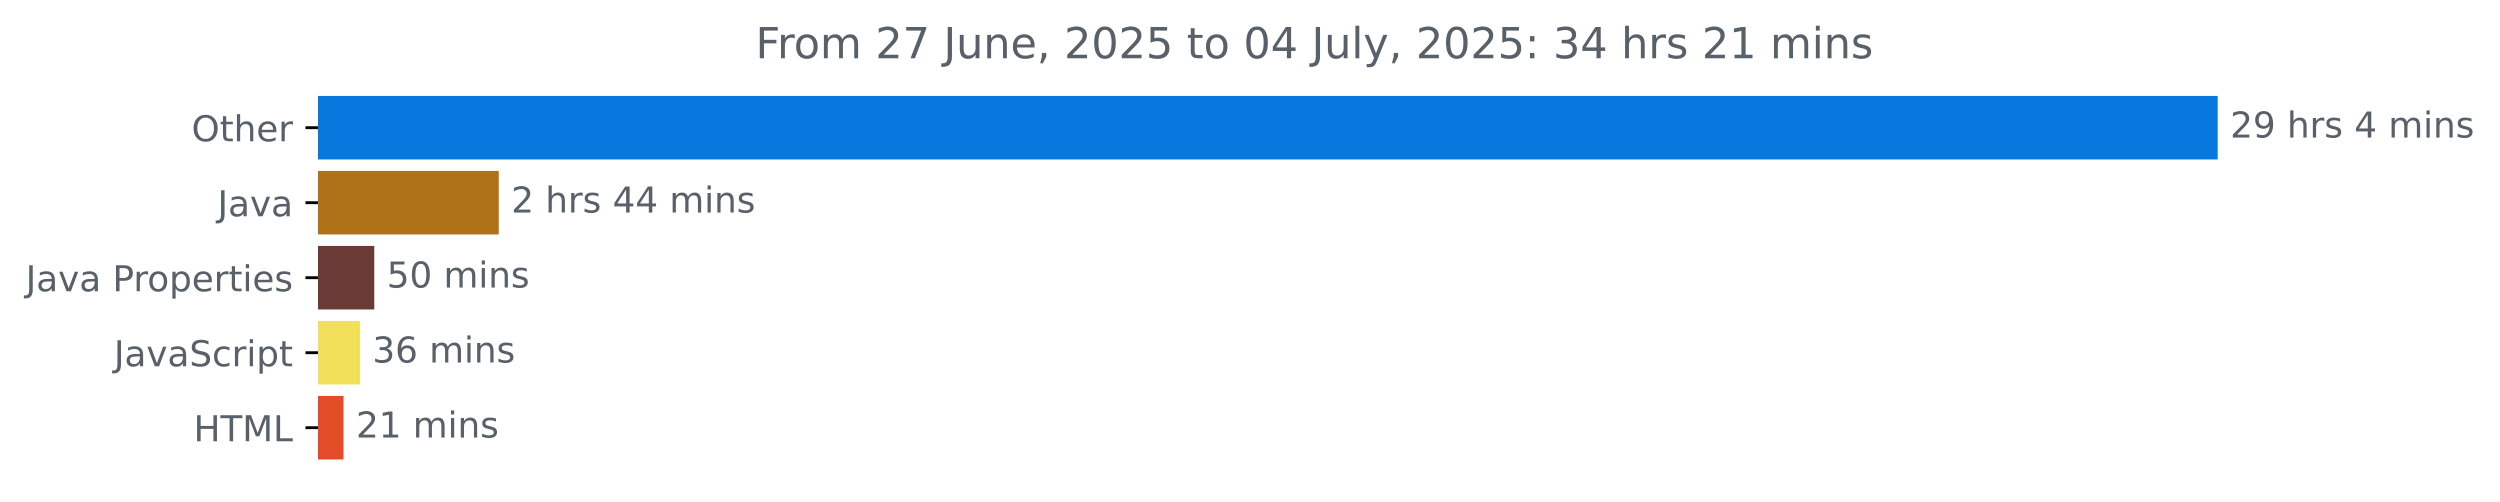
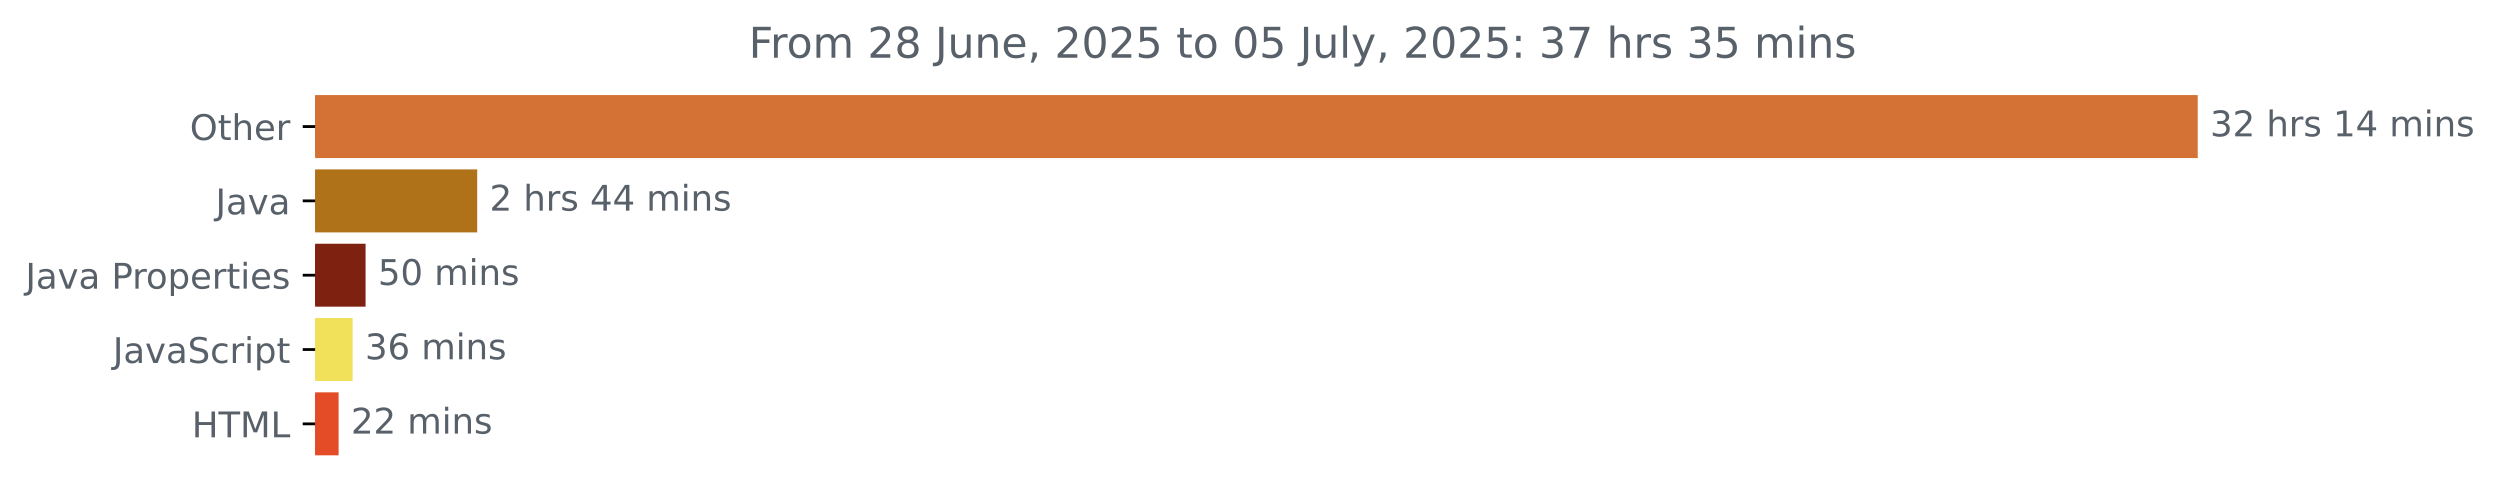
- <svg xmlns="http://www.w3.org/2000/svg" xmlns:xlink="http://www.w3.org/1999/xlink" width="700.01pt" height="140.398pt" viewBox="0 0 700.01 140.398" version="1.1">
+ <svg xmlns="http://www.w3.org/2000/svg" xmlns:xlink="http://www.w3.org/1999/xlink" width="706.372pt" height="140.398pt" viewBox="0 0 706.372 140.398" version="1.1">
  <defs>
    <style type="text/css">*{stroke-linejoin: round; stroke-linecap: butt}</style>
  </defs>
  <g id="figure_1">
    <g id="patch_1">
-       <path d="M 0 140.398  L 700.01 140.398  L 700.01 0  L 0 0  L 0 140.398  z " style="fill: none" />
+       <path d="M 0 140.398  L 706.372 140.398  L 706.372 0  L 0 0  L 0 140.398  z " style="fill: none" />
    </g>
    <g id="axes_1">
      <g id="patch_2">
-         <path d="M 89.036 27.358  L 620.465 27.358  L 620.465 44.158  L 89.036 44.158  z " clip-path="url(#pfcde0e193e)" style="fill: #0778de; stroke: #0778de; stroke-linejoin: miter" />
+         <path d="M 89.036 27.358  L 620.465 27.358  L 620.465 44.158  L 89.036 44.158  z " clip-path="url(#pc845990b5c)" style="fill: #d37234; stroke: #d37234; stroke-linejoin: miter" />
      </g>
      <g id="patch_3">
-         <path d="M 89.036 48.358  L 139.152 48.358  L 139.152 65.158  L 89.036 65.158  z " clip-path="url(#pfcde0e193e)" style="fill: #b07219; stroke: #b07219; stroke-linejoin: miter" />
+         <path d="M 89.036 48.358  L 134.334 48.358  L 134.334 65.158  L 89.036 65.158  z " clip-path="url(#pc845990b5c)" style="fill: #b07219; stroke: #b07219; stroke-linejoin: miter" />
      </g>
      <g id="patch_4">
-         <path d="M 89.036 69.358  L 104.297 69.358  L 104.297 86.158  L 89.036 86.158  z " clip-path="url(#pfcde0e193e)" style="fill: #6a3a37; stroke: #6a3a37; stroke-linejoin: miter" />
+         <path d="M 89.036 69.358  L 102.793 69.358  L 102.793 86.158  L 89.036 86.158  z " clip-path="url(#pc845990b5c)" style="fill: #7e2111; stroke: #7e2111; stroke-linejoin: miter" />
      </g>
      <g id="patch_5">
-         <path d="M 89.036 90.358  L 100.277 90.358  L 100.277 107.158  L 89.036 107.158  z " clip-path="url(#pfcde0e193e)" style="fill: #f1e05a; stroke: #f1e05a; stroke-linejoin: miter" />
+         <path d="M 89.036 90.358  L 99.137 90.358  L 99.137 107.158  L 89.036 107.158  z " clip-path="url(#pc845990b5c)" style="fill: #f1e05a; stroke: #f1e05a; stroke-linejoin: miter" />
      </g>
      <g id="patch_6">
-         <path d="M 89.036 111.358  L 95.693 111.358  L 95.693 128.158  L 89.036 128.158  z " clip-path="url(#pfcde0e193e)" style="fill: #e34c26; stroke: #e34c26; stroke-linejoin: miter" />
+         <path d="M 89.036 111.358  L 95.171 111.358  L 95.171 128.158  L 89.036 128.158  z " clip-path="url(#pc845990b5c)" style="fill: #e34c26; stroke: #e34c26; stroke-linejoin: miter" />
      </g>
      <g id="matplotlib.axis_1" />
      <g id="matplotlib.axis_2">
        <g id="ytick_1">
          <g id="line2d_1">
            <defs>
-               <path id="ma7dee86fbc" d="M 0 0  L -3.5 0  " style="stroke: #000000; stroke-width: 0.8" />
+               <path id="mba051fd4f1" d="M 0 0  L -3.5 0  " style="stroke: #000000; stroke-width: 0.8" />
            </defs>
            <g>
-               <use xlink:href="#ma7dee86fbc" x="89.036" y="35.758" style="stroke: #000000; stroke-width: 0.8" />
+               <use xlink:href="#mba051fd4f1" x="89.036" y="35.758" style="stroke: #000000; stroke-width: 0.8" />
            </g>
          </g>
          <g id="text_1">
            <g style="fill: #586069" transform="translate(53.64219 39.55734) scale(0.1 -0.1)">
              <defs>
                <path id="DejaVuSans-4f" d="M 2522 4238  Q 1834 4238 1429 3725  Q 1025 3213 1025 2328  Q 1025 1447 1429 934  Q 1834 422 2522 422  Q 3209 422 3611 934  Q 4013 1447 4013 2328  Q 4013 3213 3611 3725  Q 3209 4238 2522 4238  z M 2522 4750  Q 3503 4750 4090 4092  Q 4678 3434 4678 2328  Q 4678 1225 4090 567  Q 3503 -91 2522 -91  Q 1538 -91 948 565  Q 359 1222 359 2328  Q 359 3434 948 4092  Q 1538 4750 2522 4750  z " transform="scale(0.015625)" />
                <path id="DejaVuSans-74" d="M 1172 4494  L 1172 3500  L 2356 3500  L 2356 3053  L 1172 3053  L 1172 1153  Q 1172 725 1289 603  Q 1406 481 1766 481  L 2356 481  L 2356 0  L 1766 0  Q 1100 0 847 248  Q 594 497 594 1153  L 594 3053  L 172 3053  L 172 3500  L 594 3500  L 594 4494  L 1172 4494  z " transform="scale(0.015625)" />
                <path id="DejaVuSans-68" d="M 3513 2113  L 3513 0  L 2938 0  L 2938 2094  Q 2938 2591 2744 2837  Q 2550 3084 2163 3084  Q 1697 3084 1428 2787  Q 1159 2491 1159 1978  L 1159 0  L 581 0  L 581 4863  L 1159 4863  L 1159 2956  Q 1366 3272 1645 3428  Q 1925 3584 2291 3584  Q 2894 3584 3203 3211  Q 3513 2838 3513 2113  z " transform="scale(0.015625)" />
                <path id="DejaVuSans-65" d="M 3597 1894  L 3597 1613  L 953 1613  Q 991 1019 1311 708  Q 1631 397 2203 397  Q 2534 397 2845 478  Q 3156 559 3463 722  L 3463 178  Q 3153 47 2828 -22  Q 2503 -91 2169 -91  Q 1331 -91 842 396  Q 353 884 353 1716  Q 353 2575 817 3079  Q 1281 3584 2069 3584  Q 2775 3584 3186 3129  Q 3597 2675 3597 1894  z M 3022 2063  Q 3016 2534 2758 2815  Q 2500 3097 2075 3097  Q 1594 3097 1305 2825  Q 1016 2553 972 2059  L 3022 2063  z " transform="scale(0.015625)" />
                <path id="DejaVuSans-72" d="M 2631 2963  Q 2534 3019 2420 3045  Q 2306 3072 2169 3072  Q 1681 3072 1420 2755  Q 1159 2438 1159 1844  L 1159 0  L 581 0  L 581 3500  L 1159 3500  L 1159 2956  Q 1341 3275 1631 3429  Q 1922 3584 2338 3584  Q 2397 3584 2469 3576  Q 2541 3569 2628 3553  L 2631 2963  z " transform="scale(0.015625)" />
              </defs>
              <use xlink:href="#DejaVuSans-4f" />
              <use xlink:href="#DejaVuSans-74" x="78.711" />
              <use xlink:href="#DejaVuSans-68" x="117.92" />
              <use xlink:href="#DejaVuSans-65" x="181.299" />
              <use xlink:href="#DejaVuSans-72" x="242.822" />
            </g>
          </g>
        </g>
        <g id="ytick_2">
          <g id="line2d_2">
            <g>
-               <use xlink:href="#ma7dee86fbc" x="89.036" y="56.758" style="stroke: #000000; stroke-width: 0.8" />
+               <use xlink:href="#mba051fd4f1" x="89.036" y="56.758" style="stroke: #000000; stroke-width: 0.8" />
            </g>
          </g>
          <g id="text_2">
            <g style="fill: #586069" transform="translate(60.91094 60.55734) scale(0.1 -0.1)">
              <defs>
                <path id="DejaVuSans-4a" d="M 628 4666  L 1259 4666  L 1259 325  Q 1259 -519 939 -900  Q 619 -1281 -91 -1281  L -331 -1281  L -331 -750  L -134 -750  Q 284 -750 456 -515  Q 628 -281 628 325  L 628 4666  z " transform="scale(0.015625)" />
                <path id="DejaVuSans-61" d="M 2194 1759  Q 1497 1759 1228 1600  Q 959 1441 959 1056  Q 959 750 1161 570  Q 1363 391 1709 391  Q 2188 391 2477 730  Q 2766 1069 2766 1631  L 2766 1759  L 2194 1759  z M 3341 1997  L 3341 0  L 2766 0  L 2766 531  Q 2569 213 2275 61  Q 1981 -91 1556 -91  Q 1019 -91 701 211  Q 384 513 384 1019  Q 384 1609 779 1909  Q 1175 2209 1959 2209  L 2766 2209  L 2766 2266  Q 2766 2663 2505 2880  Q 2244 3097 1772 3097  Q 1472 3097 1187 3025  Q 903 2953 641 2809  L 641 3341  Q 956 3463 1253 3523  Q 1550 3584 1831 3584  Q 2591 3584 2966 3190  Q 3341 2797 3341 1997  z " transform="scale(0.015625)" />
                <path id="DejaVuSans-76" d="M 191 3500  L 800 3500  L 1894 563  L 2988 3500  L 3597 3500  L 2284 0  L 1503 0  L 191 3500  z " transform="scale(0.015625)" />
              </defs>
              <use xlink:href="#DejaVuSans-4a" />
              <use xlink:href="#DejaVuSans-61" x="29.492" />
              <use xlink:href="#DejaVuSans-76" x="90.771" />
              <use xlink:href="#DejaVuSans-61" x="149.951" />
            </g>
          </g>
        </g>
        <g id="ytick_3">
          <g id="line2d_3">
            <g>
-               <use xlink:href="#ma7dee86fbc" x="89.036" y="77.758" style="stroke: #000000; stroke-width: 0.8" />
+               <use xlink:href="#mba051fd4f1" x="89.036" y="77.758" style="stroke: #000000; stroke-width: 0.8" />
            </g>
          </g>
          <g id="text_3">
            <g style="fill: #586069" transform="translate(7.2 81.55734) scale(0.1 -0.1)">
              <defs>
                <path id="DejaVuSans-20" transform="scale(0.015625)" />
                <path id="DejaVuSans-50" d="M 1259 4147  L 1259 2394  L 2053 2394  Q 2494 2394 2734 2622  Q 2975 2850 2975 3272  Q 2975 3691 2734 3919  Q 2494 4147 2053 4147  L 1259 4147  z M 628 4666  L 2053 4666  Q 2838 4666 3239 4311  Q 3641 3956 3641 3272  Q 3641 2581 3239 2228  Q 2838 1875 2053 1875  L 1259 1875  L 1259 0  L 628 0  L 628 4666  z " transform="scale(0.015625)" />
                <path id="DejaVuSans-6f" d="M 1959 3097  Q 1497 3097 1228 2736  Q 959 2375 959 1747  Q 959 1119 1226 758  Q 1494 397 1959 397  Q 2419 397 2687 759  Q 2956 1122 2956 1747  Q 2956 2369 2687 2733  Q 2419 3097 1959 3097  z M 1959 3584  Q 2709 3584 3137 3096  Q 3566 2609 3566 1747  Q 3566 888 3137 398  Q 2709 -91 1959 -91  Q 1206 -91 779 398  Q 353 888 353 1747  Q 353 2609 779 3096  Q 1206 3584 1959 3584  z " transform="scale(0.015625)" />
                <path id="DejaVuSans-70" d="M 1159 525  L 1159 -1331  L 581 -1331  L 581 3500  L 1159 3500  L 1159 2969  Q 1341 3281 1617 3432  Q 1894 3584 2278 3584  Q 2916 3584 3314 3078  Q 3713 2572 3713 1747  Q 3713 922 3314 415  Q 2916 -91 2278 -91  Q 1894 -91 1617 61  Q 1341 213 1159 525  z M 3116 1747  Q 3116 2381 2855 2742  Q 2594 3103 2138 3103  Q 1681 3103 1420 2742  Q 1159 2381 1159 1747  Q 1159 1113 1420 752  Q 1681 391 2138 391  Q 2594 391 2855 752  Q 3116 1113 3116 1747  z " transform="scale(0.015625)" />
                <path id="DejaVuSans-69" d="M 603 3500  L 1178 3500  L 1178 0  L 603 0  L 603 3500  z M 603 4863  L 1178 4863  L 1178 4134  L 603 4134  L 603 4863  z " transform="scale(0.015625)" />
                <path id="DejaVuSans-73" d="M 2834 3397  L 2834 2853  Q 2591 2978 2328 3040  Q 2066 3103 1784 3103  Q 1356 3103 1142 2972  Q 928 2841 928 2578  Q 928 2378 1081 2264  Q 1234 2150 1697 2047  L 1894 2003  Q 2506 1872 2764 1633  Q 3022 1394 3022 966  Q 3022 478 2636 193  Q 2250 -91 1575 -91  Q 1294 -91 989 -36  Q 684 19 347 128  L 347 722  Q 666 556 975 473  Q 1284 391 1588 391  Q 1994 391 2212 530  Q 2431 669 2431 922  Q 2431 1156 2273 1281  Q 2116 1406 1581 1522  L 1381 1569  Q 847 1681 609 1914  Q 372 2147 372 2553  Q 372 3047 722 3315  Q 1072 3584 1716 3584  Q 2034 3584 2315 3537  Q 2597 3491 2834 3397  z " transform="scale(0.015625)" />
              </defs>
              <use xlink:href="#DejaVuSans-4a" />
              <use xlink:href="#DejaVuSans-61" x="29.492" />
              <use xlink:href="#DejaVuSans-76" x="90.771" />
              <use xlink:href="#DejaVuSans-61" x="149.951" />
              <use xlink:href="#DejaVuSans-20" x="211.23" />
              <use xlink:href="#DejaVuSans-50" x="243.018" />
              <use xlink:href="#DejaVuSans-72" x="301.57" />
              <use xlink:href="#DejaVuSans-6f" x="340.434" />
              <use xlink:href="#DejaVuSans-70" x="401.615" />
              <use xlink:href="#DejaVuSans-65" x="465.092" />
              <use xlink:href="#DejaVuSans-72" x="526.615" />
              <use xlink:href="#DejaVuSans-74" x="567.729" />
              <use xlink:href="#DejaVuSans-69" x="606.938" />
              <use xlink:href="#DejaVuSans-65" x="634.721" />
              <use xlink:href="#DejaVuSans-73" x="696.244" />
            </g>
          </g>
        </g>
        <g id="ytick_4">
          <g id="line2d_4">
            <g>
-               <use xlink:href="#ma7dee86fbc" x="89.036" y="98.758" style="stroke: #000000; stroke-width: 0.8" />
+               <use xlink:href="#mba051fd4f1" x="89.036" y="98.758" style="stroke: #000000; stroke-width: 0.8" />
            </g>
          </g>
          <g id="text_4">
            <g style="fill: #586069" transform="translate(31.90625 102.5573) scale(0.1 -0.1)">
              <defs>
                <path id="DejaVuSans-53" d="M 3425 4513  L 3425 3897  Q 3066 4069 2747 4153  Q 2428 4238 2131 4238  Q 1616 4238 1336 4038  Q 1056 3838 1056 3469  Q 1056 3159 1242 3001  Q 1428 2844 1947 2747  L 2328 2669  Q 3034 2534 3370 2195  Q 3706 1856 3706 1288  Q 3706 609 3251 259  Q 2797 -91 1919 -91  Q 1588 -91 1214 -16  Q 841 59 441 206  L 441 856  Q 825 641 1194 531  Q 1563 422 1919 422  Q 2459 422 2753 634  Q 3047 847 3047 1241  Q 3047 1584 2836 1778  Q 2625 1972 2144 2069  L 1759 2144  Q 1053 2284 737 2584  Q 422 2884 422 3419  Q 422 4038 858 4394  Q 1294 4750 2059 4750  Q 2388 4750 2728 4690  Q 3069 4631 3425 4513  z " transform="scale(0.015625)" />
                <path id="DejaVuSans-63" d="M 3122 3366  L 3122 2828  Q 2878 2963 2633 3030  Q 2388 3097 2138 3097  Q 1578 3097 1268 2742  Q 959 2388 959 1747  Q 959 1106 1268 751  Q 1578 397 2138 397  Q 2388 397 2633 464  Q 2878 531 3122 666  L 3122 134  Q 2881 22 2623 -34  Q 2366 -91 2075 -91  Q 1284 -91 818 406  Q 353 903 353 1747  Q 353 2603 823 3093  Q 1294 3584 2113 3584  Q 2378 3584 2631 3529  Q 2884 3475 3122 3366  z " transform="scale(0.015625)" />
              </defs>
              <use xlink:href="#DejaVuSans-4a" />
              <use xlink:href="#DejaVuSans-61" x="29.492" />
              <use xlink:href="#DejaVuSans-76" x="90.771" />
              <use xlink:href="#DejaVuSans-61" x="149.951" />
              <use xlink:href="#DejaVuSans-53" x="211.23" />
              <use xlink:href="#DejaVuSans-63" x="274.707" />
              <use xlink:href="#DejaVuSans-72" x="329.688" />
              <use xlink:href="#DejaVuSans-69" x="370.801" />
              <use xlink:href="#DejaVuSans-70" x="398.584" />
              <use xlink:href="#DejaVuSans-74" x="462.061" />
            </g>
          </g>
        </g>
        <g id="ytick_5">
          <g id="line2d_5">
            <g>
-               <use xlink:href="#ma7dee86fbc" x="89.036" y="119.758" style="stroke: #000000; stroke-width: 0.8" />
+               <use xlink:href="#mba051fd4f1" x="89.036" y="119.758" style="stroke: #000000; stroke-width: 0.8" />
            </g>
          </g>
          <g id="text_5">
            <g style="fill: #586069" transform="translate(54.20781 123.5573) scale(0.1 -0.1)">
              <defs>
                <path id="DejaVuSans-48" d="M 628 4666  L 1259 4666  L 1259 2753  L 3553 2753  L 3553 4666  L 4184 4666  L 4184 0  L 3553 0  L 3553 2222  L 1259 2222  L 1259 0  L 628 0  L 628 4666  z " transform="scale(0.015625)" />
                <path id="DejaVuSans-54" d="M -19 4666  L 3928 4666  L 3928 4134  L 2272 4134  L 2272 0  L 1638 0  L 1638 4134  L -19 4134  L -19 4666  z " transform="scale(0.015625)" />
                <path id="DejaVuSans-4d" d="M 628 4666  L 1569 4666  L 2759 1491  L 3956 4666  L 4897 4666  L 4897 0  L 4281 0  L 4281 4097  L 3078 897  L 2444 897  L 1241 4097  L 1241 0  L 628 0  L 628 4666  z " transform="scale(0.015625)" />
                <path id="DejaVuSans-4c" d="M 628 4666  L 1259 4666  L 1259 531  L 3531 531  L 3531 0  L 628 0  L 628 4666  z " transform="scale(0.015625)" />
              </defs>
              <use xlink:href="#DejaVuSans-48" />
              <use xlink:href="#DejaVuSans-54" x="75.195" />
              <use xlink:href="#DejaVuSans-4d" x="136.279" />
              <use xlink:href="#DejaVuSans-4c" x="222.559" />
            </g>
          </g>
        </g>
      </g>
      <g id="text_6">
        <g style="fill: #586069" transform="translate(624.4645 38.5175) scale(0.1 -0.1)">
          <defs>
+             <path id="DejaVuSans-33" d="M 2597 2516  Q 3050 2419 3304 2112  Q 3559 1806 3559 1356  Q 3559 666 3084 287  Q 2609 -91 1734 -91  Q 1441 -91 1130 -33  Q 819 25 488 141  L 488 750  Q 750 597 1062 519  Q 1375 441 1716 441  Q 2309 441 2620 675  Q 2931 909 2931 1356  Q 2931 1769 2642 2001  Q 2353 2234 1838 2234  L 1294 2234  L 1294 2753  L 1863 2753  Q 2328 2753 2575 2939  Q 2822 3125 2822 3475  Q 2822 3834 2567 4026  Q 2313 4219 1838 4219  Q 1578 4219 1281 4162  Q 984 4106 628 3988  L 628 4550  Q 988 4650 1302 4700  Q 1616 4750 1894 4750  Q 2613 4750 3031 4423  Q 3450 4097 3450 3541  Q 3450 3153 3228 2886  Q 3006 2619 2597 2516  z " transform="scale(0.015625)" />
            <path id="DejaVuSans-32" d="M 1228 531  L 3431 531  L 3431 0  L 469 0  L 469 531  Q 828 903 1448 1529  Q 2069 2156 2228 2338  Q 2531 2678 2651 2914  Q 2772 3150 2772 3378  Q 2772 3750 2511 3984  Q 2250 4219 1831 4219  Q 1534 4219 1204 4116  Q 875 4013 500 3803  L 500 4441  Q 881 4594 1212 4672  Q 1544 4750 1819 4750  Q 2544 4750 2975 4387  Q 3406 4025 3406 3419  Q 3406 3131 3298 2873  Q 3191 2616 2906 2266  Q 2828 2175 2409 1742  Q 1991 1309 1228 531  z " transform="scale(0.015625)" />
-             <path id="DejaVuSans-39" d="M 703 97  L 703 672  Q 941 559 1184 500  Q 1428 441 1663 441  Q 2288 441 2617 861  Q 2947 1281 2994 2138  Q 2813 1869 2534 1725  Q 2256 1581 1919 1581  Q 1219 1581 811 2004  Q 403 2428 403 3163  Q 403 3881 828 4315  Q 1253 4750 1959 4750  Q 2769 4750 3195 4129  Q 3622 3509 3622 2328  Q 3622 1225 3098 567  Q 2575 -91 1691 -91  Q 1453 -91 1209 -44  Q 966 3 703 97  z M 1959 2075  Q 2384 2075 2632 2365  Q 2881 2656 2881 3163  Q 2881 3666 2632 3958  Q 2384 4250 1959 4250  Q 1534 4250 1286 3958  Q 1038 3666 1038 3163  Q 1038 2656 1286 2365  Q 1534 2075 1959 2075  z " transform="scale(0.015625)" />
+             <path id="DejaVuSans-31" d="M 794 531  L 1825 531  L 1825 4091  L 703 3866  L 703 4441  L 1819 4666  L 2450 4666  L 2450 531  L 3481 531  L 3481 0  L 794 0  L 794 531  z " transform="scale(0.015625)" />
            <path id="DejaVuSans-34" d="M 2419 4116  L 825 1625  L 2419 1625  L 2419 4116  z M 2253 4666  L 3047 4666  L 3047 1625  L 3713 1625  L 3713 1100  L 3047 1100  L 3047 0  L 2419 0  L 2419 1100  L 313 1100  L 313 1709  L 2253 4666  z " transform="scale(0.015625)" />
            <path id="DejaVuSans-6d" d="M 3328 2828  Q 3544 3216 3844 3400  Q 4144 3584 4550 3584  Q 5097 3584 5394 3201  Q 5691 2819 5691 2113  L 5691 0  L 5113 0  L 5113 2094  Q 5113 2597 4934 2840  Q 4756 3084 4391 3084  Q 3944 3084 3684 2787  Q 3425 2491 3425 1978  L 3425 0  L 2847 0  L 2847 2094  Q 2847 2600 2669 2842  Q 2491 3084 2119 3084  Q 1678 3084 1418 2786  Q 1159 2488 1159 1978  L 1159 0  L 581 0  L 581 3500  L 1159 3500  L 1159 2956  Q 1356 3278 1631 3431  Q 1906 3584 2284 3584  Q 2666 3584 2933 3390  Q 3200 3197 3328 2828  z " transform="scale(0.015625)" />
            <path id="DejaVuSans-6e" d="M 3513 2113  L 3513 0  L 2938 0  L 2938 2094  Q 2938 2591 2744 2837  Q 2550 3084 2163 3084  Q 1697 3084 1428 2787  Q 1159 2491 1159 1978  L 1159 0  L 581 0  L 581 3500  L 1159 3500  L 1159 2956  Q 1366 3272 1645 3428  Q 1925 3584 2291 3584  Q 2894 3584 3203 3211  Q 3513 2838 3513 2113  z " transform="scale(0.015625)" />
          </defs>
-           <use xlink:href="#DejaVuSans-32" />
-           <use xlink:href="#DejaVuSans-39" x="63.623" />
+           <use xlink:href="#DejaVuSans-33" />
+           <use xlink:href="#DejaVuSans-32" x="63.623" />
          <use xlink:href="#DejaVuSans-20" x="127.246" />
          <use xlink:href="#DejaVuSans-68" x="159.033" />
          <use xlink:href="#DejaVuSans-72" x="222.412" />
          <use xlink:href="#DejaVuSans-73" x="263.525" />
          <use xlink:href="#DejaVuSans-20" x="315.625" />
-           <use xlink:href="#DejaVuSans-34" x="347.412" />
-           <use xlink:href="#DejaVuSans-20" x="411.035" />
-           <use xlink:href="#DejaVuSans-6d" x="442.822" />
-           <use xlink:href="#DejaVuSans-69" x="540.234" />
-           <use xlink:href="#DejaVuSans-6e" x="568.018" />
-           <use xlink:href="#DejaVuSans-73" x="631.396" />
+           <use xlink:href="#DejaVuSans-31" x="347.412" />
+           <use xlink:href="#DejaVuSans-34" x="411.035" />
+           <use xlink:href="#DejaVuSans-20" x="474.658" />
+           <use xlink:href="#DejaVuSans-6d" x="506.445" />
+           <use xlink:href="#DejaVuSans-69" x="603.857" />
+           <use xlink:href="#DejaVuSans-6e" x="631.641" />
+           <use xlink:href="#DejaVuSans-73" x="695.02" />
        </g>
      </g>
      <g id="text_7">
-         <g style="fill: #586069" transform="translate(143.1517 59.5175) scale(0.1 -0.1)">
+         <g style="fill: #586069" transform="translate(138.3338 59.5175) scale(0.1 -0.1)">
          <use xlink:href="#DejaVuSans-32" />
          <use xlink:href="#DejaVuSans-20" x="63.623" />
          <use xlink:href="#DejaVuSans-68" x="95.41" />
          <use xlink:href="#DejaVuSans-72" x="158.789" />
          <use xlink:href="#DejaVuSans-73" x="199.902" />
          <use xlink:href="#DejaVuSans-20" x="252.002" />
          <use xlink:href="#DejaVuSans-34" x="283.789" />
          <use xlink:href="#DejaVuSans-34" x="347.412" />
          <use xlink:href="#DejaVuSans-20" x="411.035" />
          <use xlink:href="#DejaVuSans-6d" x="442.822" />
          <use xlink:href="#DejaVuSans-69" x="540.234" />
          <use xlink:href="#DejaVuSans-6e" x="568.018" />
          <use xlink:href="#DejaVuSans-73" x="631.396" />
        </g>
      </g>
      <g id="text_8">
-         <g style="fill: #586069" transform="translate(108.2968 80.5175) scale(0.1 -0.1)">
+         <g style="fill: #586069" transform="translate(106.7926 80.5175) scale(0.1 -0.1)">
          <defs>
            <path id="DejaVuSans-35" d="M 691 4666  L 3169 4666  L 3169 4134  L 1269 4134  L 1269 2991  Q 1406 3038 1543 3061  Q 1681 3084 1819 3084  Q 2600 3084 3056 2656  Q 3513 2228 3513 1497  Q 3513 744 3044 326  Q 2575 -91 1722 -91  Q 1428 -91 1123 -41  Q 819 9 494 109  L 494 744  Q 775 591 1075 516  Q 1375 441 1709 441  Q 2250 441 2565 725  Q 2881 1009 2881 1497  Q 2881 1984 2565 2268  Q 2250 2553 1709 2553  Q 1456 2553 1204 2497  Q 953 2441 691 2322  L 691 4666  z " transform="scale(0.015625)" />
            <path id="DejaVuSans-30" d="M 2034 4250  Q 1547 4250 1301 3770  Q 1056 3291 1056 2328  Q 1056 1369 1301 889  Q 1547 409 2034 409  Q 2525 409 2770 889  Q 3016 1369 3016 2328  Q 3016 3291 2770 3770  Q 2525 4250 2034 4250  z M 2034 4750  Q 2819 4750 3233 4129  Q 3647 3509 3647 2328  Q 3647 1150 3233 529  Q 2819 -91 2034 -91  Q 1250 -91 836 529  Q 422 1150 422 2328  Q 422 3509 836 4129  Q 1250 4750 2034 4750  z " transform="scale(0.015625)" />
          </defs>
          <use xlink:href="#DejaVuSans-35" />
          <use xlink:href="#DejaVuSans-30" x="63.623" />
          <use xlink:href="#DejaVuSans-20" x="127.246" />
          <use xlink:href="#DejaVuSans-6d" x="159.033" />
          <use xlink:href="#DejaVuSans-69" x="256.445" />
          <use xlink:href="#DejaVuSans-6e" x="284.229" />
          <use xlink:href="#DejaVuSans-73" x="347.607" />
        </g>
      </g>
      <g id="text_9">
-         <g style="fill: #586069" transform="translate(104.2775 101.5175) scale(0.1 -0.1)">
+         <g style="fill: #586069" transform="translate(103.1366 101.5175) scale(0.1 -0.1)">
          <defs>
-             <path id="DejaVuSans-33" d="M 2597 2516  Q 3050 2419 3304 2112  Q 3559 1806 3559 1356  Q 3559 666 3084 287  Q 2609 -91 1734 -91  Q 1441 -91 1130 -33  Q 819 25 488 141  L 488 750  Q 750 597 1062 519  Q 1375 441 1716 441  Q 2309 441 2620 675  Q 2931 909 2931 1356  Q 2931 1769 2642 2001  Q 2353 2234 1838 2234  L 1294 2234  L 1294 2753  L 1863 2753  Q 2328 2753 2575 2939  Q 2822 3125 2822 3475  Q 2822 3834 2567 4026  Q 2313 4219 1838 4219  Q 1578 4219 1281 4162  Q 984 4106 628 3988  L 628 4550  Q 988 4650 1302 4700  Q 1616 4750 1894 4750  Q 2613 4750 3031 4423  Q 3450 4097 3450 3541  Q 3450 3153 3228 2886  Q 3006 2619 2597 2516  z " transform="scale(0.015625)" />
            <path id="DejaVuSans-36" d="M 2113 2584  Q 1688 2584 1439 2293  Q 1191 2003 1191 1497  Q 1191 994 1439 701  Q 1688 409 2113 409  Q 2538 409 2786 701  Q 3034 994 3034 1497  Q 3034 2003 2786 2293  Q 2538 2584 2113 2584  z M 3366 4563  L 3366 3988  Q 3128 4100 2886 4159  Q 2644 4219 2406 4219  Q 1781 4219 1451 3797  Q 1122 3375 1075 2522  Q 1259 2794 1537 2939  Q 1816 3084 2150 3084  Q 2853 3084 3261 2657  Q 3669 2231 3669 1497  Q 3669 778 3244 343  Q 2819 -91 2113 -91  Q 1303 -91 875 529  Q 447 1150 447 2328  Q 447 3434 972 4092  Q 1497 4750 2381 4750  Q 2619 4750 2861 4703  Q 3103 4656 3366 4563  z " transform="scale(0.015625)" />
          </defs>
          <use xlink:href="#DejaVuSans-33" />
          <use xlink:href="#DejaVuSans-36" x="63.623" />
          <use xlink:href="#DejaVuSans-20" x="127.246" />
          <use xlink:href="#DejaVuSans-6d" x="159.033" />
          <use xlink:href="#DejaVuSans-69" x="256.445" />
          <use xlink:href="#DejaVuSans-6e" x="284.229" />
          <use xlink:href="#DejaVuSans-73" x="347.607" />
        </g>
      </g>
      <g id="text_10">
-         <g style="fill: #586069" transform="translate(99.69293 122.5175) scale(0.1 -0.1)">
-           <defs>
-             <path id="DejaVuSans-31" d="M 794 531  L 1825 531  L 1825 4091  L 703 3866  L 703 4441  L 1819 4666  L 2450 4666  L 2450 531  L 3481 531  L 3481 0  L 794 0  L 794 531  z " transform="scale(0.015625)" />
-           </defs>
+         <g style="fill: #586069" transform="translate(99.17067 122.5175) scale(0.1 -0.1)">
          <use xlink:href="#DejaVuSans-32" />
-           <use xlink:href="#DejaVuSans-31" x="63.623" />
+           <use xlink:href="#DejaVuSans-32" x="63.623" />
          <use xlink:href="#DejaVuSans-20" x="127.246" />
          <use xlink:href="#DejaVuSans-6d" x="159.033" />
          <use xlink:href="#DejaVuSans-69" x="256.445" />
          <use xlink:href="#DejaVuSans-6e" x="284.229" />
          <use xlink:href="#DejaVuSans-73" x="347.607" />
        </g>
      </g>
      <g id="text_11">
        <g style="fill: #586069" transform="translate(211.5672 16.31812) scale(0.12 -0.12)">
          <defs>
            <path id="DejaVuSans-46" d="M 628 4666  L 3309 4666  L 3309 4134  L 1259 4134  L 1259 2759  L 3109 2759  L 3109 2228  L 1259 2228  L 1259 0  L 628 0  L 628 4666  z " transform="scale(0.015625)" />
-             <path id="DejaVuSans-37" d="M 525 4666  L 3525 4666  L 3525 4397  L 1831 0  L 1172 0  L 2766 4134  L 525 4134  L 525 4666  z " transform="scale(0.015625)" />
+             <path id="DejaVuSans-38" d="M 2034 2216  Q 1584 2216 1326 1975  Q 1069 1734 1069 1313  Q 1069 891 1326 650  Q 1584 409 2034 409  Q 2484 409 2743 651  Q 3003 894 3003 1313  Q 3003 1734 2745 1975  Q 2488 2216 2034 2216  z M 1403 2484  Q 997 2584 770 2862  Q 544 3141 544 3541  Q 544 4100 942 4425  Q 1341 4750 2034 4750  Q 2731 4750 3128 4425  Q 3525 4100 3525 3541  Q 3525 3141 3298 2862  Q 3072 2584 2669 2484  Q 3125 2378 3379 2068  Q 3634 1759 3634 1313  Q 3634 634 3220 271  Q 2806 -91 2034 -91  Q 1263 -91 848 271  Q 434 634 434 1313  Q 434 1759 690 2068  Q 947 2378 1403 2484  z M 1172 3481  Q 1172 3119 1398 2916  Q 1625 2713 2034 2713  Q 2441 2713 2670 2916  Q 2900 3119 2900 3481  Q 2900 3844 2670 4047  Q 2441 4250 2034 4250  Q 1625 4250 1398 4047  Q 1172 3844 1172 3481  z " transform="scale(0.015625)" />
            <path id="DejaVuSans-75" d="M 544 1381  L 544 3500  L 1119 3500  L 1119 1403  Q 1119 906 1312 657  Q 1506 409 1894 409  Q 2359 409 2629 706  Q 2900 1003 2900 1516  L 2900 3500  L 3475 3500  L 3475 0  L 2900 0  L 2900 538  Q 2691 219 2414 64  Q 2138 -91 1772 -91  Q 1169 -91 856 284  Q 544 659 544 1381  z M 1991 3584  L 1991 3584  z " transform="scale(0.015625)" />
            <path id="DejaVuSans-2c" d="M 750 794  L 1409 794  L 1409 256  L 897 -744  L 494 -744  L 750 256  L 750 794  z " transform="scale(0.015625)" />
            <path id="DejaVuSans-6c" d="M 603 4863  L 1178 4863  L 1178 0  L 603 0  L 603 4863  z " transform="scale(0.015625)" />
            <path id="DejaVuSans-79" d="M 2059 -325  Q 1816 -950 1584 -1140  Q 1353 -1331 966 -1331  L 506 -1331  L 506 -850  L 844 -850  Q 1081 -850 1212 -737  Q 1344 -625 1503 -206  L 1606 56  L 191 3500  L 800 3500  L 1894 763  L 2988 3500  L 3597 3500  L 2059 -325  z " transform="scale(0.015625)" />
            <path id="DejaVuSans-3a" d="M 750 794  L 1409 794  L 1409 0  L 750 0  L 750 794  z M 750 3309  L 1409 3309  L 1409 2516  L 750 2516  L 750 3309  z " transform="scale(0.015625)" />
+             <path id="DejaVuSans-37" d="M 525 4666  L 3525 4666  L 3525 4397  L 1831 0  L 1172 0  L 2766 4134  L 525 4134  L 525 4666  z " transform="scale(0.015625)" />
          </defs>
          <use xlink:href="#DejaVuSans-46" />
          <use xlink:href="#DejaVuSans-72" x="50.27" />
          <use xlink:href="#DejaVuSans-6f" x="89.133" />
          <use xlink:href="#DejaVuSans-6d" x="150.314" />
          <use xlink:href="#DejaVuSans-20" x="247.727" />
          <use xlink:href="#DejaVuSans-32" x="279.514" />
-           <use xlink:href="#DejaVuSans-37" x="343.137" />
+           <use xlink:href="#DejaVuSans-38" x="343.137" />
          <use xlink:href="#DejaVuSans-20" x="406.76" />
          <use xlink:href="#DejaVuSans-4a" x="438.547" />
          <use xlink:href="#DejaVuSans-75" x="468.039" />
          <use xlink:href="#DejaVuSans-6e" x="531.418" />
          <use xlink:href="#DejaVuSans-65" x="594.797" />
          <use xlink:href="#DejaVuSans-2c" x="656.32" />
          <use xlink:href="#DejaVuSans-20" x="688.107" />
          <use xlink:href="#DejaVuSans-32" x="719.895" />
          <use xlink:href="#DejaVuSans-30" x="783.518" />
          <use xlink:href="#DejaVuSans-32" x="847.141" />
          <use xlink:href="#DejaVuSans-35" x="910.764" />
          <use xlink:href="#DejaVuSans-20" x="974.387" />
          <use xlink:href="#DejaVuSans-74" x="1006.174" />
          <use xlink:href="#DejaVuSans-6f" x="1045.383" />
          <use xlink:href="#DejaVuSans-20" x="1106.564" />
          <use xlink:href="#DejaVuSans-30" x="1138.352" />
-           <use xlink:href="#DejaVuSans-34" x="1201.975" />
+           <use xlink:href="#DejaVuSans-35" x="1201.975" />
          <use xlink:href="#DejaVuSans-20" x="1265.598" />
          <use xlink:href="#DejaVuSans-4a" x="1297.385" />
          <use xlink:href="#DejaVuSans-75" x="1326.877" />
          <use xlink:href="#DejaVuSans-6c" x="1390.256" />
          <use xlink:href="#DejaVuSans-79" x="1418.039" />
          <use xlink:href="#DejaVuSans-2c" x="1477.219" />
          <use xlink:href="#DejaVuSans-20" x="1509.006" />
          <use xlink:href="#DejaVuSans-32" x="1540.793" />
          <use xlink:href="#DejaVuSans-30" x="1604.416" />
          <use xlink:href="#DejaVuSans-32" x="1668.039" />
          <use xlink:href="#DejaVuSans-35" x="1731.662" />
          <use xlink:href="#DejaVuSans-3a" x="1795.285" />
          <use xlink:href="#DejaVuSans-20" x="1828.977" />
          <use xlink:href="#DejaVuSans-33" x="1860.764" />
-           <use xlink:href="#DejaVuSans-34" x="1924.387" />
+           <use xlink:href="#DejaVuSans-37" x="1924.387" />
          <use xlink:href="#DejaVuSans-20" x="1988.01" />
          <use xlink:href="#DejaVuSans-68" x="2019.797" />
          <use xlink:href="#DejaVuSans-72" x="2083.176" />
          <use xlink:href="#DejaVuSans-73" x="2124.289" />
          <use xlink:href="#DejaVuSans-20" x="2176.389" />
-           <use xlink:href="#DejaVuSans-32" x="2208.176" />
-           <use xlink:href="#DejaVuSans-31" x="2271.799" />
+           <use xlink:href="#DejaVuSans-33" x="2208.176" />
+           <use xlink:href="#DejaVuSans-35" x="2271.799" />
          <use xlink:href="#DejaVuSans-20" x="2335.422" />
          <use xlink:href="#DejaVuSans-6d" x="2367.209" />
          <use xlink:href="#DejaVuSans-69" x="2464.621" />
          <use xlink:href="#DejaVuSans-6e" x="2492.404" />
          <use xlink:href="#DejaVuSans-73" x="2555.783" />
        </g>
      </g>
    </g>
  </g>
  <defs>
-     <clipPath id="pfcde0e193e">
+     <clipPath id="pc845990b5c">
      <rect x="89.036" y="22.318" width="558" height="110.88" />
    </clipPath>
  </defs>
</svg>
